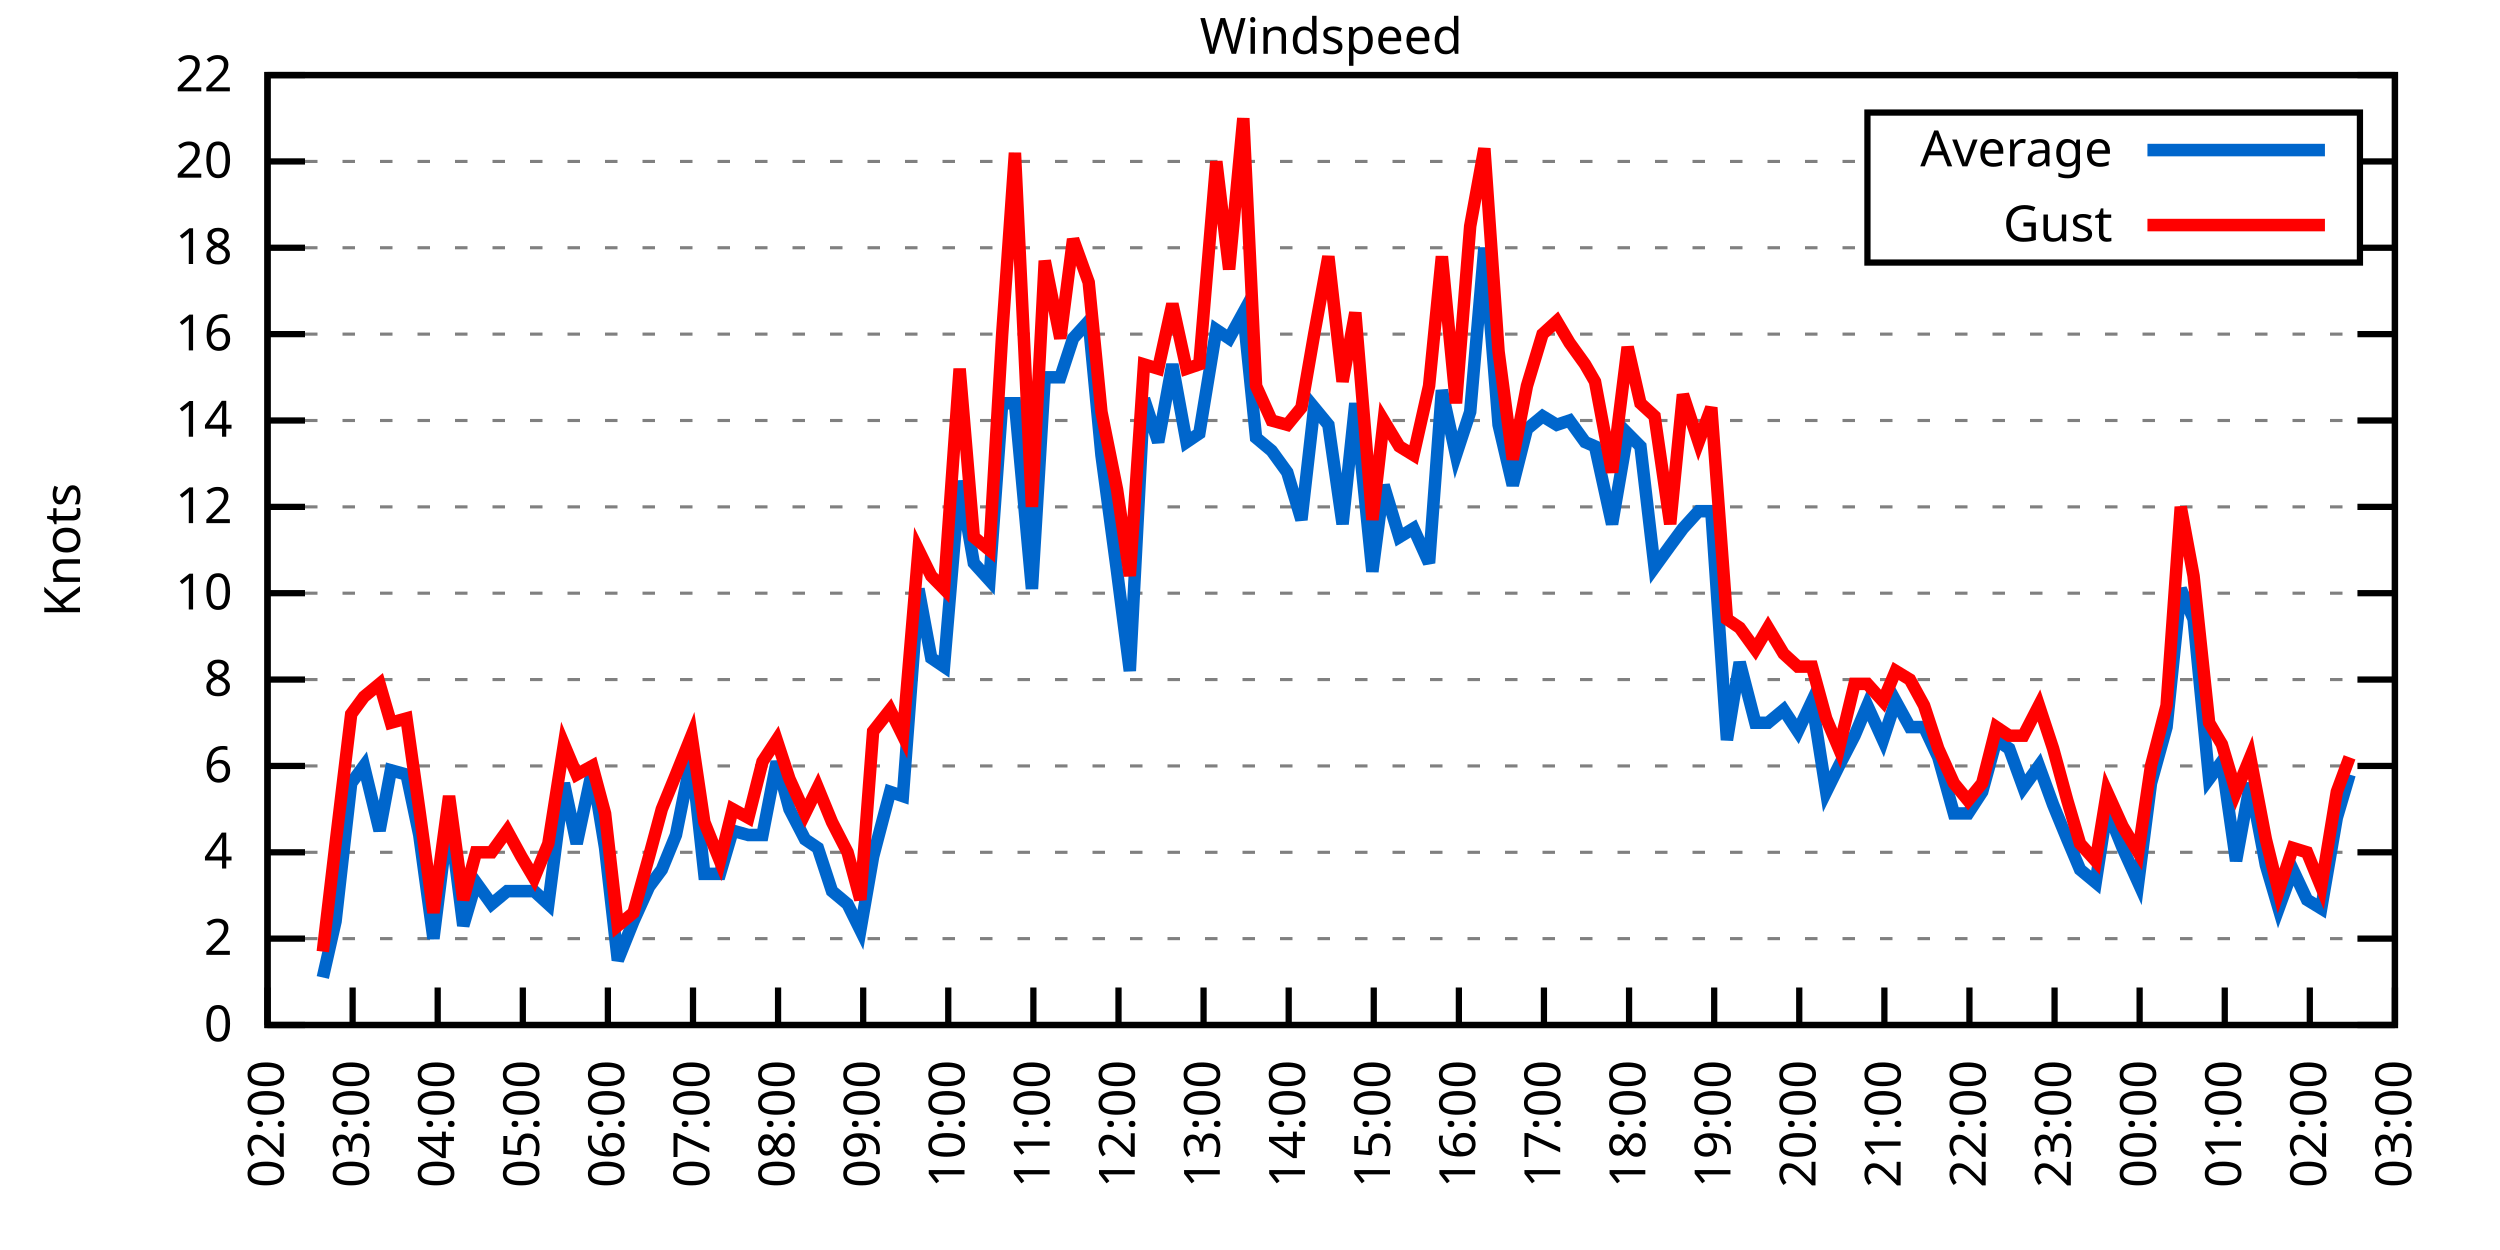
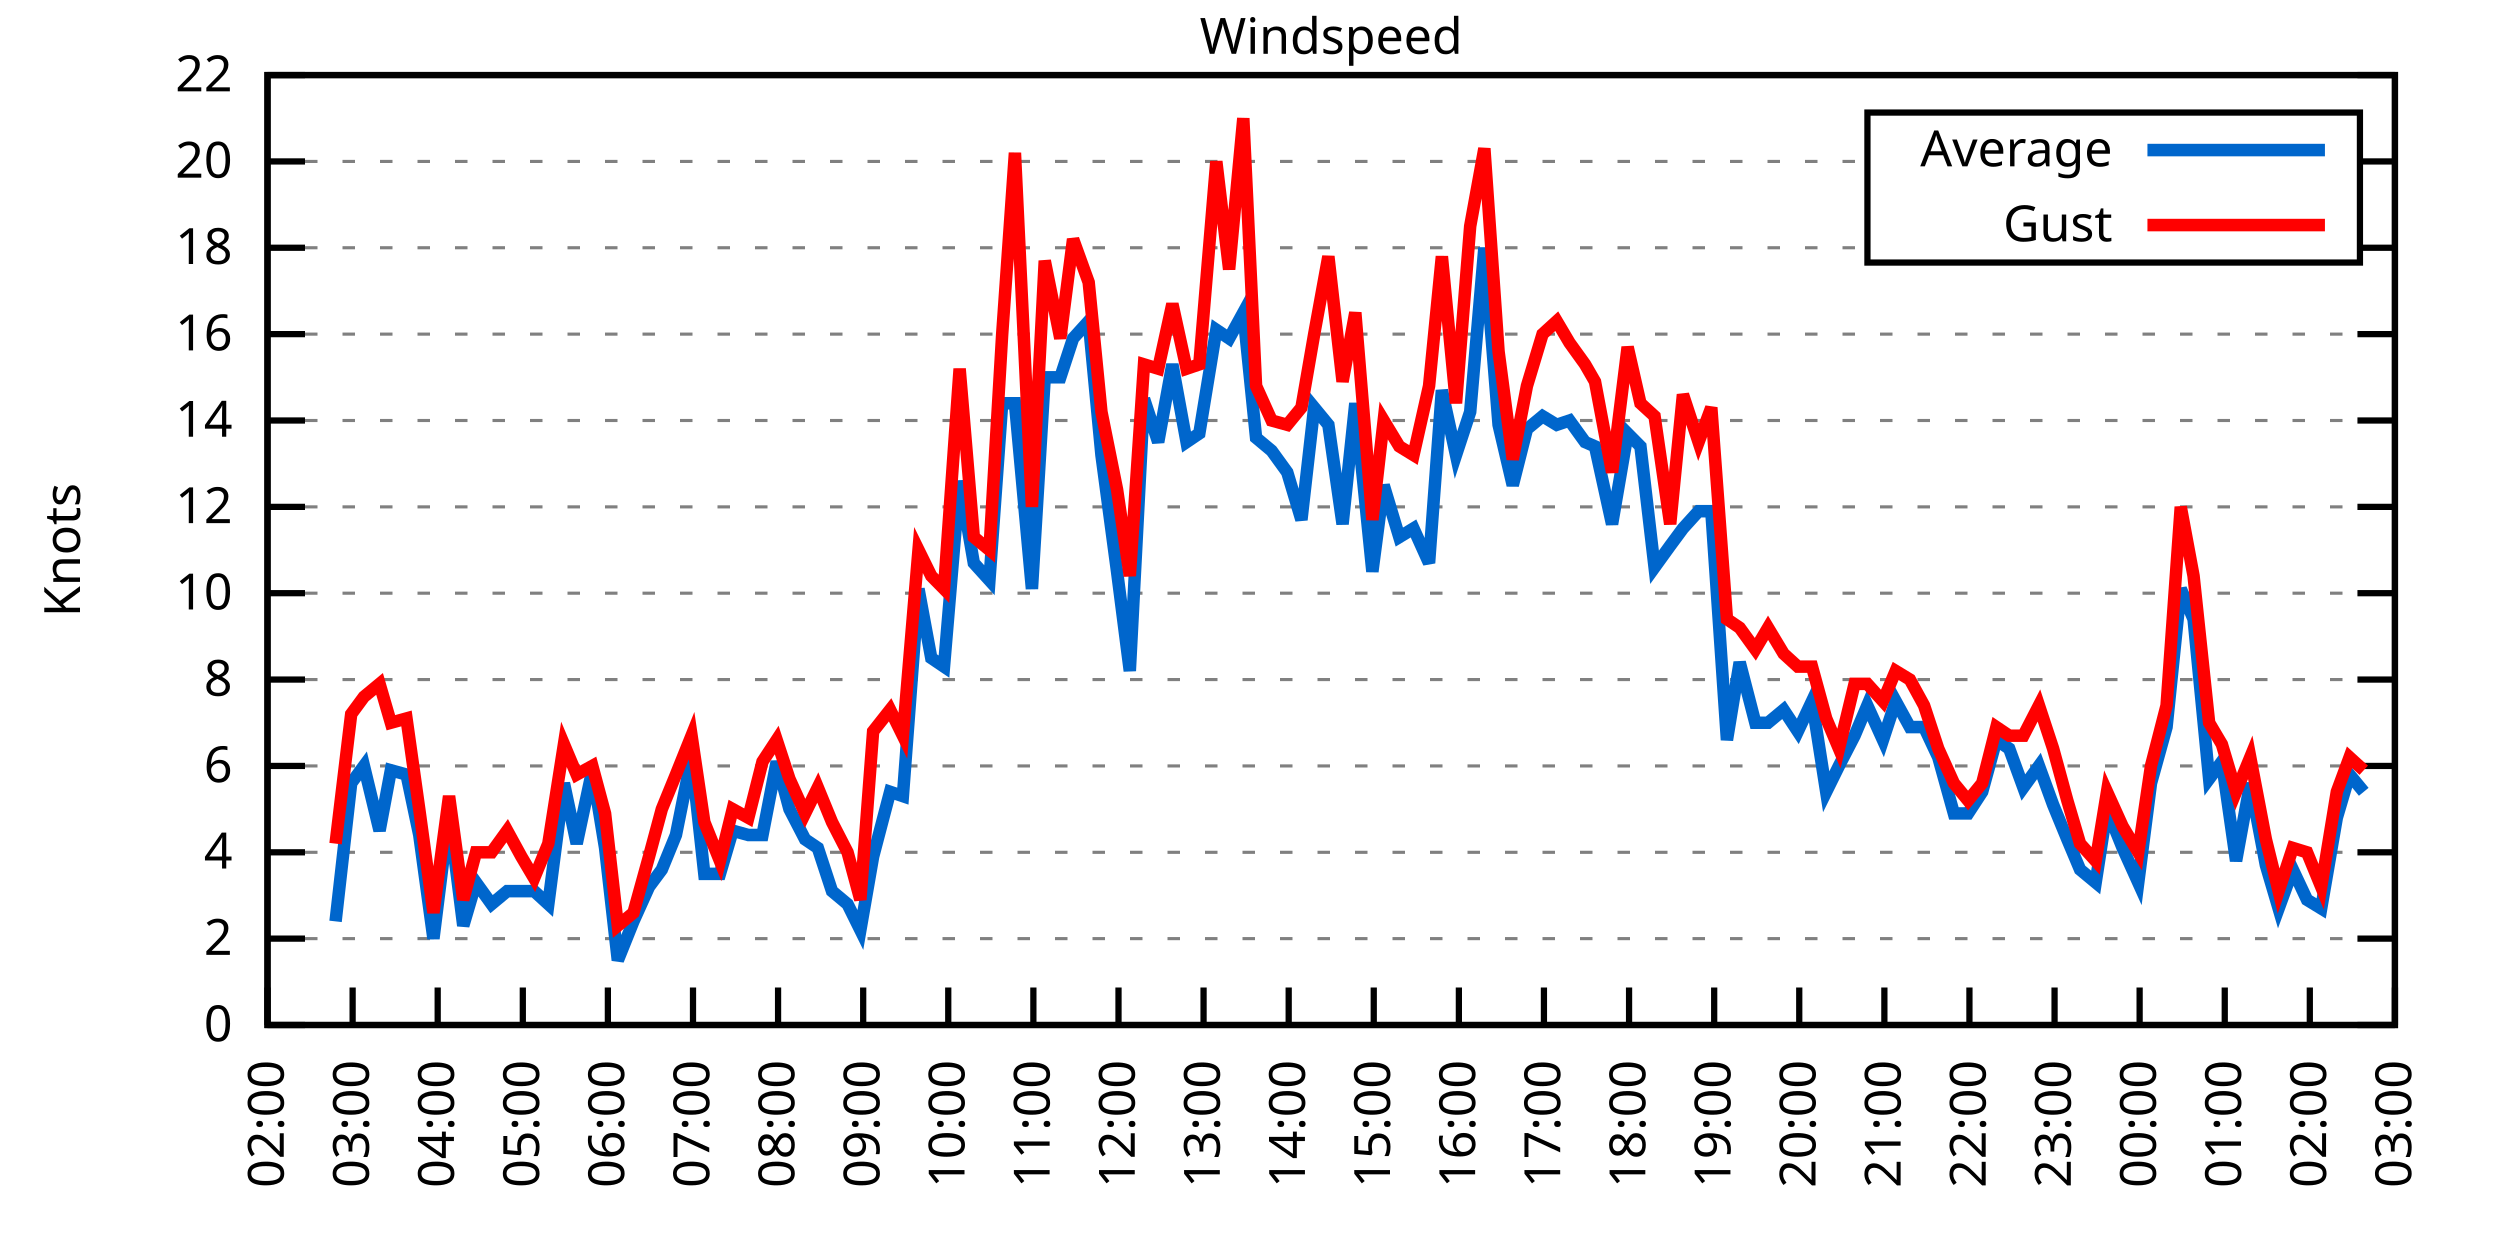
<svg xmlns="http://www.w3.org/2000/svg" xmlns:xlink="http://www.w3.org/1999/xlink" width="400" height="200" viewBox="0 0 400 200">
  <g id="gnuplot_canvas">
    <rect x="0" y="0" width="400" height="200" fill="none" />
    <defs>
      <circle id="gpDot" r="0.5" stroke-width="0.5" stroke="currentColor" />
      <path id="gpPt0" stroke-width="0.333" stroke="currentColor" d="M-1,0 h2 M0,-1 v2" />
      <path id="gpPt1" stroke-width="0.333" stroke="currentColor" d="M-1,-1 L1,1 M1,-1 L-1,1" />
      <path id="gpPt2" stroke-width="0.333" stroke="currentColor" d="M-1,0 L1,0 M0,-1 L0,1 M-1,-1 L1,1 M-1,1 L1,-1" />
      <rect id="gpPt3" stroke-width="0.333" stroke="currentColor" x="-1" y="-1" width="2" height="2" />
      <rect id="gpPt4" stroke-width="0.333" stroke="currentColor" fill="currentColor" x="-1" y="-1" width="2" height="2" />
      <circle id="gpPt5" stroke-width="0.333" stroke="currentColor" cx="0" cy="0" r="1" />
      <use xlink:href="#gpPt5" id="gpPt6" fill="currentColor" stroke="none" />
      <path id="gpPt7" stroke-width="0.333" stroke="currentColor" d="M0,-1.33 L-1.33,0.67 L1.33,0.67 z" />
      <use xlink:href="#gpPt7" id="gpPt8" fill="currentColor" stroke="none" />
      <use xlink:href="#gpPt7" id="gpPt9" stroke="currentColor" transform="rotate(180)" />
      <use xlink:href="#gpPt9" id="gpPt10" fill="currentColor" stroke="none" />
      <use xlink:href="#gpPt3" id="gpPt11" stroke="currentColor" transform="rotate(45)" />
      <use xlink:href="#gpPt11" id="gpPt12" fill="currentColor" stroke="none" />
      <path id="gpPt13" stroke-width="0.333" stroke="currentColor" d="M0,1.330 L1.265,0.411 L0.782,-1.067 L-0.782,-1.076 L-1.265,0.411 z" />
      <use xlink:href="#gpPt13" id="gpPt14" fill="currentColor" stroke="none" />
      <filter id="textbox" filterUnits="objectBoundingBox" x="0" y="0" height="1" width="1">
        <feFlood flood-color="white" flood-opacity="1" result="bgnd" />
        <feComposite in="SourceGraphic" in2="bgnd" operator="atop" />
      </filter>
      <filter id="greybox" filterUnits="objectBoundingBox" x="0" y="0" height="1" width="1">
        <feFlood flood-color="lightgrey" flood-opacity="1" result="grey" />
        <feComposite in="SourceGraphic" in2="grey" operator="atop" />
      </filter>
    </defs>
    <g fill="none" color="white" stroke="currentColor" stroke-width="1.00" stroke-linecap="butt" stroke-linejoin="miter">
</g>
    <g fill="none" color="black" stroke="currentColor" stroke-width="1.00" stroke-linecap="butt" stroke-linejoin="miter">
      <g stroke="none" shape-rendering="crispEdges">
        <polygon fill="rgb(255, 255, 255)" points="42.80,164.00 383.18,164.00 383.18,12.02 42.80,12.02 " />
      </g>
    </g>
    <g fill="none" color="black" stroke="currentColor" stroke-width="1.00" stroke-linecap="butt" stroke-linejoin="miter">
</g>
    <g fill="none" color="black" stroke="black" stroke-width="0.50" stroke-linecap="butt" stroke-linejoin="miter">
</g>
    <g fill="none" color="gray" stroke="currentColor" stroke-width="0.50" stroke-linecap="butt" stroke-linejoin="miter">
      <path stroke="gray" stroke-dasharray="2,4" class="gridline" d="M42.80,164.00 L383.19,164.00  " />
    </g>
    <g fill="none" color="gray" stroke="gray" stroke-width="1.00" stroke-linecap="butt" stroke-linejoin="miter">
</g>
    <g fill="none" color="black" stroke="currentColor" stroke-width="1.00" stroke-linecap="butt" stroke-linejoin="miter">
      <path stroke="black" d="M42.80,164.00 L48.80,164.00 M383.19,164.00 L377.19,164.00  " />
      <g transform="translate(37.20,166.60)" stroke="none" fill="black" font-family="Sans" font-size="8.00" text-anchor="end">
        <text>
          <tspan font-family="Sans"> 0</tspan>
        </text>
      </g>
    </g>
    <g fill="none" color="black" stroke="currentColor" stroke-width="1.00" stroke-linecap="butt" stroke-linejoin="miter">
</g>
    <g fill="none" color="black" stroke="black" stroke-width="0.50" stroke-linecap="butt" stroke-linejoin="miter">
</g>
    <g fill="none" color="gray" stroke="currentColor" stroke-width="0.50" stroke-linecap="butt" stroke-linejoin="miter">
      <path stroke="gray" stroke-dasharray="2,4" class="gridline" d="M42.80,150.18 L383.19,150.18  " />
    </g>
    <g fill="none" color="gray" stroke="gray" stroke-width="1.00" stroke-linecap="butt" stroke-linejoin="miter">
</g>
    <g fill="none" color="black" stroke="currentColor" stroke-width="1.00" stroke-linecap="butt" stroke-linejoin="miter">
      <path stroke="black" d="M42.80,150.18 L48.80,150.18 M383.19,150.18 L377.19,150.18  " />
      <g transform="translate(37.20,152.78)" stroke="none" fill="black" font-family="Sans" font-size="8.00" text-anchor="end">
        <text>
          <tspan font-family="Sans"> 2</tspan>
        </text>
      </g>
    </g>
    <g fill="none" color="black" stroke="currentColor" stroke-width="1.00" stroke-linecap="butt" stroke-linejoin="miter">
</g>
    <g fill="none" color="black" stroke="black" stroke-width="0.50" stroke-linecap="butt" stroke-linejoin="miter">
</g>
    <g fill="none" color="gray" stroke="currentColor" stroke-width="0.50" stroke-linecap="butt" stroke-linejoin="miter">
      <path stroke="gray" stroke-dasharray="2,4" class="gridline" d="M42.80,136.37 L383.19,136.37  " />
    </g>
    <g fill="none" color="gray" stroke="gray" stroke-width="1.00" stroke-linecap="butt" stroke-linejoin="miter">
</g>
    <g fill="none" color="black" stroke="currentColor" stroke-width="1.00" stroke-linecap="butt" stroke-linejoin="miter">
      <path stroke="black" d="M42.80,136.37 L48.80,136.37 M383.19,136.37 L377.19,136.37  " />
      <g transform="translate(37.20,138.97)" stroke="none" fill="black" font-family="Sans" font-size="8.00" text-anchor="end">
        <text>
          <tspan font-family="Sans"> 4</tspan>
        </text>
      </g>
    </g>
    <g fill="none" color="black" stroke="currentColor" stroke-width="1.00" stroke-linecap="butt" stroke-linejoin="miter">
</g>
    <g fill="none" color="black" stroke="black" stroke-width="0.50" stroke-linecap="butt" stroke-linejoin="miter">
</g>
    <g fill="none" color="gray" stroke="currentColor" stroke-width="0.50" stroke-linecap="butt" stroke-linejoin="miter">
      <path stroke="gray" stroke-dasharray="2,4" class="gridline" d="M42.80,122.55 L383.19,122.55  " />
    </g>
    <g fill="none" color="gray" stroke="gray" stroke-width="1.00" stroke-linecap="butt" stroke-linejoin="miter">
</g>
    <g fill="none" color="black" stroke="currentColor" stroke-width="1.00" stroke-linecap="butt" stroke-linejoin="miter">
      <path stroke="black" d="M42.80,122.55 L48.80,122.55 M383.19,122.55 L377.19,122.55  " />
      <g transform="translate(37.20,125.15)" stroke="none" fill="black" font-family="Sans" font-size="8.00" text-anchor="end">
        <text>
          <tspan font-family="Sans"> 6</tspan>
        </text>
      </g>
    </g>
    <g fill="none" color="black" stroke="currentColor" stroke-width="1.00" stroke-linecap="butt" stroke-linejoin="miter">
</g>
    <g fill="none" color="black" stroke="black" stroke-width="0.50" stroke-linecap="butt" stroke-linejoin="miter">
</g>
    <g fill="none" color="gray" stroke="currentColor" stroke-width="0.50" stroke-linecap="butt" stroke-linejoin="miter">
      <path stroke="gray" stroke-dasharray="2,4" class="gridline" d="M42.80,108.73 L383.19,108.73  " />
    </g>
    <g fill="none" color="gray" stroke="gray" stroke-width="1.00" stroke-linecap="butt" stroke-linejoin="miter">
</g>
    <g fill="none" color="black" stroke="currentColor" stroke-width="1.00" stroke-linecap="butt" stroke-linejoin="miter">
      <path stroke="black" d="M42.80,108.73 L48.80,108.73 M383.19,108.73 L377.19,108.73  " />
      <g transform="translate(37.20,111.33)" stroke="none" fill="black" font-family="Sans" font-size="8.00" text-anchor="end">
        <text>
          <tspan font-family="Sans"> 8</tspan>
        </text>
      </g>
    </g>
    <g fill="none" color="black" stroke="currentColor" stroke-width="1.00" stroke-linecap="butt" stroke-linejoin="miter">
</g>
    <g fill="none" color="black" stroke="black" stroke-width="0.50" stroke-linecap="butt" stroke-linejoin="miter">
</g>
    <g fill="none" color="gray" stroke="currentColor" stroke-width="0.50" stroke-linecap="butt" stroke-linejoin="miter">
      <path stroke="gray" stroke-dasharray="2,4" class="gridline" d="M42.80,94.91 L383.19,94.91  " />
    </g>
    <g fill="none" color="gray" stroke="gray" stroke-width="1.00" stroke-linecap="butt" stroke-linejoin="miter">
</g>
    <g fill="none" color="black" stroke="currentColor" stroke-width="1.00" stroke-linecap="butt" stroke-linejoin="miter">
      <path stroke="black" d="M42.80,94.91 L48.80,94.91 M383.19,94.91 L377.19,94.91  " />
      <g transform="translate(37.20,97.51)" stroke="none" fill="black" font-family="Sans" font-size="8.00" text-anchor="end">
        <text>
          <tspan font-family="Sans"> 10</tspan>
        </text>
      </g>
    </g>
    <g fill="none" color="black" stroke="currentColor" stroke-width="1.00" stroke-linecap="butt" stroke-linejoin="miter">
</g>
    <g fill="none" color="black" stroke="black" stroke-width="0.50" stroke-linecap="butt" stroke-linejoin="miter">
</g>
    <g fill="none" color="gray" stroke="currentColor" stroke-width="0.50" stroke-linecap="butt" stroke-linejoin="miter">
      <path stroke="gray" stroke-dasharray="2,4" class="gridline" d="M42.80,81.10 L383.19,81.10  " />
    </g>
    <g fill="none" color="gray" stroke="gray" stroke-width="1.00" stroke-linecap="butt" stroke-linejoin="miter">
</g>
    <g fill="none" color="black" stroke="currentColor" stroke-width="1.00" stroke-linecap="butt" stroke-linejoin="miter">
      <path stroke="black" d="M42.80,81.10 L48.80,81.10 M383.19,81.10 L377.19,81.10  " />
      <g transform="translate(37.20,83.70)" stroke="none" fill="black" font-family="Sans" font-size="8.00" text-anchor="end">
        <text>
          <tspan font-family="Sans"> 12</tspan>
        </text>
      </g>
    </g>
    <g fill="none" color="black" stroke="currentColor" stroke-width="1.00" stroke-linecap="butt" stroke-linejoin="miter">
</g>
    <g fill="none" color="black" stroke="black" stroke-width="0.50" stroke-linecap="butt" stroke-linejoin="miter">
</g>
    <g fill="none" color="gray" stroke="currentColor" stroke-width="0.50" stroke-linecap="butt" stroke-linejoin="miter">
      <path stroke="gray" stroke-dasharray="2,4" class="gridline" d="M42.80,67.28 L383.19,67.28  " />
    </g>
    <g fill="none" color="gray" stroke="gray" stroke-width="1.00" stroke-linecap="butt" stroke-linejoin="miter">
</g>
    <g fill="none" color="black" stroke="currentColor" stroke-width="1.00" stroke-linecap="butt" stroke-linejoin="miter">
      <path stroke="black" d="M42.80,67.28 L48.80,67.28 M383.19,67.28 L377.19,67.28  " />
      <g transform="translate(37.20,69.88)" stroke="none" fill="black" font-family="Sans" font-size="8.00" text-anchor="end">
        <text>
          <tspan font-family="Sans"> 14</tspan>
        </text>
      </g>
    </g>
    <g fill="none" color="black" stroke="currentColor" stroke-width="1.00" stroke-linecap="butt" stroke-linejoin="miter">
</g>
    <g fill="none" color="black" stroke="black" stroke-width="0.50" stroke-linecap="butt" stroke-linejoin="miter">
</g>
    <g fill="none" color="gray" stroke="currentColor" stroke-width="0.50" stroke-linecap="butt" stroke-linejoin="miter">
      <path stroke="gray" stroke-dasharray="2,4" class="gridline" d="M42.80,53.46 L383.19,53.46  " />
    </g>
    <g fill="none" color="gray" stroke="gray" stroke-width="1.00" stroke-linecap="butt" stroke-linejoin="miter">
</g>
    <g fill="none" color="black" stroke="currentColor" stroke-width="1.00" stroke-linecap="butt" stroke-linejoin="miter">
      <path stroke="black" d="M42.80,53.46 L48.80,53.46 M383.19,53.46 L377.19,53.46  " />
      <g transform="translate(37.20,56.06)" stroke="none" fill="black" font-family="Sans" font-size="8.00" text-anchor="end">
        <text>
          <tspan font-family="Sans"> 16</tspan>
        </text>
      </g>
    </g>
    <g fill="none" color="black" stroke="currentColor" stroke-width="1.00" stroke-linecap="butt" stroke-linejoin="miter">
</g>
    <g fill="none" color="black" stroke="black" stroke-width="0.50" stroke-linecap="butt" stroke-linejoin="miter">
</g>
    <g fill="none" color="gray" stroke="currentColor" stroke-width="0.50" stroke-linecap="butt" stroke-linejoin="miter">
      <path stroke="gray" stroke-dasharray="2,4" class="gridline" d="M42.80,39.64 L298.79,39.64 M377.59,39.64 L383.19,39.64  " />
    </g>
    <g fill="none" color="gray" stroke="gray" stroke-width="1.00" stroke-linecap="butt" stroke-linejoin="miter">
</g>
    <g fill="none" color="black" stroke="currentColor" stroke-width="1.00" stroke-linecap="butt" stroke-linejoin="miter">
      <path stroke="black" d="M42.80,39.64 L48.80,39.64 M383.19,39.64 L377.19,39.64  " />
      <g transform="translate(37.20,42.24)" stroke="none" fill="black" font-family="Sans" font-size="8.00" text-anchor="end">
        <text>
          <tspan font-family="Sans"> 18</tspan>
        </text>
      </g>
    </g>
    <g fill="none" color="black" stroke="currentColor" stroke-width="1.00" stroke-linecap="butt" stroke-linejoin="miter">
</g>
    <g fill="none" color="black" stroke="black" stroke-width="0.50" stroke-linecap="butt" stroke-linejoin="miter">
</g>
    <g fill="none" color="gray" stroke="currentColor" stroke-width="0.50" stroke-linecap="butt" stroke-linejoin="miter">
      <path stroke="gray" stroke-dasharray="2,4" class="gridline" d="M42.80,25.83 L298.79,25.83 M377.59,25.83 L383.19,25.83  " />
    </g>
    <g fill="none" color="gray" stroke="gray" stroke-width="1.00" stroke-linecap="butt" stroke-linejoin="miter">
</g>
    <g fill="none" color="black" stroke="currentColor" stroke-width="1.00" stroke-linecap="butt" stroke-linejoin="miter">
      <path stroke="black" d="M42.80,25.83 L48.80,25.83 M383.19,25.83 L377.19,25.83  " />
      <g transform="translate(37.20,28.43)" stroke="none" fill="black" font-family="Sans" font-size="8.00" text-anchor="end">
        <text>
          <tspan font-family="Sans"> 20</tspan>
        </text>
      </g>
    </g>
    <g fill="none" color="black" stroke="currentColor" stroke-width="1.00" stroke-linecap="butt" stroke-linejoin="miter">
</g>
    <g fill="none" color="black" stroke="black" stroke-width="0.50" stroke-linecap="butt" stroke-linejoin="miter">
</g>
    <g fill="none" color="gray" stroke="currentColor" stroke-width="0.50" stroke-linecap="butt" stroke-linejoin="miter">
      <path stroke="gray" stroke-dasharray="2,4" class="gridline" d="M42.80,12.01 L383.19,12.01  " />
    </g>
    <g fill="none" color="gray" stroke="gray" stroke-width="1.00" stroke-linecap="butt" stroke-linejoin="miter">
</g>
    <g fill="none" color="black" stroke="currentColor" stroke-width="1.00" stroke-linecap="butt" stroke-linejoin="miter">
      <path stroke="black" d="M42.80,12.01 L48.80,12.01 M383.19,12.01 L377.19,12.01  " />
      <g transform="translate(37.20,14.61)" stroke="none" fill="black" font-family="Sans" font-size="8.00" text-anchor="end">
        <text>
          <tspan font-family="Sans"> 22</tspan>
        </text>
      </g>
    </g>
    <g fill="none" color="black" stroke="currentColor" stroke-width="1.00" stroke-linecap="butt" stroke-linejoin="miter">
      <path stroke="black" d="M42.80,164.00 L42.80,158.00  " />
      <g transform="translate(45.40,169.60) rotate(270.00)" stroke="none" fill="black" font-family="Sans" font-size="8.00" text-anchor="end">
        <text>
          <tspan font-family="Sans">02:00</tspan>
        </text>
      </g>
    </g>
    <g fill="none" color="black" stroke="currentColor" stroke-width="1.00" stroke-linecap="butt" stroke-linejoin="miter">
      <path stroke="black" d="M56.42,164.00 L56.42,158.00  " />
      <g transform="translate(59.02,169.60) rotate(270.00)" stroke="none" fill="black" font-family="Sans" font-size="8.00" text-anchor="end">
        <text>
          <tspan font-family="Sans">03:00</tspan>
        </text>
      </g>
    </g>
    <g fill="none" color="black" stroke="currentColor" stroke-width="1.00" stroke-linecap="butt" stroke-linejoin="miter">
      <path stroke="black" d="M70.03,164.00 L70.03,158.00  " />
      <g transform="translate(72.63,169.60) rotate(270.00)" stroke="none" fill="black" font-family="Sans" font-size="8.00" text-anchor="end">
        <text>
          <tspan font-family="Sans">04:00</tspan>
        </text>
      </g>
    </g>
    <g fill="none" color="black" stroke="currentColor" stroke-width="1.00" stroke-linecap="butt" stroke-linejoin="miter">
      <path stroke="black" d="M83.65,164.00 L83.65,158.00  " />
      <g transform="translate(86.25,169.60) rotate(270.00)" stroke="none" fill="black" font-family="Sans" font-size="8.00" text-anchor="end">
        <text>
          <tspan font-family="Sans">05:00</tspan>
        </text>
      </g>
    </g>
    <g fill="none" color="black" stroke="currentColor" stroke-width="1.00" stroke-linecap="butt" stroke-linejoin="miter">
      <path stroke="black" d="M97.26,164.00 L97.26,158.00  " />
      <g transform="translate(99.86,169.60) rotate(270.00)" stroke="none" fill="black" font-family="Sans" font-size="8.00" text-anchor="end">
        <text>
          <tspan font-family="Sans">06:00</tspan>
        </text>
      </g>
    </g>
    <g fill="none" color="black" stroke="currentColor" stroke-width="1.00" stroke-linecap="butt" stroke-linejoin="miter">
      <path stroke="black" d="M110.88,164.00 L110.88,158.00  " />
      <g transform="translate(113.48,169.60) rotate(270.00)" stroke="none" fill="black" font-family="Sans" font-size="8.00" text-anchor="end">
        <text>
          <tspan font-family="Sans">07:00</tspan>
        </text>
      </g>
    </g>
    <g fill="none" color="black" stroke="currentColor" stroke-width="1.00" stroke-linecap="butt" stroke-linejoin="miter">
      <path stroke="black" d="M124.49,164.00 L124.49,158.00  " />
      <g transform="translate(127.09,169.60) rotate(270.00)" stroke="none" fill="black" font-family="Sans" font-size="8.00" text-anchor="end">
        <text>
          <tspan font-family="Sans">08:00</tspan>
        </text>
      </g>
    </g>
    <g fill="none" color="black" stroke="currentColor" stroke-width="1.00" stroke-linecap="butt" stroke-linejoin="miter">
      <path stroke="black" d="M138.11,164.00 L138.11,158.00  " />
      <g transform="translate(140.71,169.60) rotate(270.00)" stroke="none" fill="black" font-family="Sans" font-size="8.00" text-anchor="end">
        <text>
          <tspan font-family="Sans">09:00</tspan>
        </text>
      </g>
    </g>
    <g fill="none" color="black" stroke="currentColor" stroke-width="1.00" stroke-linecap="butt" stroke-linejoin="miter">
      <path stroke="black" d="M151.72,164.00 L151.72,158.00  " />
      <g transform="translate(154.32,169.60) rotate(270.00)" stroke="none" fill="black" font-family="Sans" font-size="8.00" text-anchor="end">
        <text>
          <tspan font-family="Sans">10:00</tspan>
        </text>
      </g>
    </g>
    <g fill="none" color="black" stroke="currentColor" stroke-width="1.00" stroke-linecap="butt" stroke-linejoin="miter">
      <path stroke="black" d="M165.34,164.00 L165.34,158.00  " />
      <g transform="translate(167.94,169.60) rotate(270.00)" stroke="none" fill="black" font-family="Sans" font-size="8.00" text-anchor="end">
        <text>
          <tspan font-family="Sans">11:00</tspan>
        </text>
      </g>
    </g>
    <g fill="none" color="black" stroke="currentColor" stroke-width="1.00" stroke-linecap="butt" stroke-linejoin="miter">
      <path stroke="black" d="M178.96,164.00 L178.96,158.00  " />
      <g transform="translate(181.56,169.60) rotate(270.00)" stroke="none" fill="black" font-family="Sans" font-size="8.00" text-anchor="end">
        <text>
          <tspan font-family="Sans">12:00</tspan>
        </text>
      </g>
    </g>
    <g fill="none" color="black" stroke="currentColor" stroke-width="1.00" stroke-linecap="butt" stroke-linejoin="miter">
      <path stroke="black" d="M192.57,164.00 L192.57,158.00  " />
      <g transform="translate(195.17,169.60) rotate(270.00)" stroke="none" fill="black" font-family="Sans" font-size="8.00" text-anchor="end">
        <text>
          <tspan font-family="Sans">13:00</tspan>
        </text>
      </g>
    </g>
    <g fill="none" color="black" stroke="currentColor" stroke-width="1.00" stroke-linecap="butt" stroke-linejoin="miter">
      <path stroke="black" d="M206.19,164.00 L206.19,158.00  " />
      <g transform="translate(208.79,169.60) rotate(270.00)" stroke="none" fill="black" font-family="Sans" font-size="8.00" text-anchor="end">
        <text>
          <tspan font-family="Sans">14:00</tspan>
        </text>
      </g>
    </g>
    <g fill="none" color="black" stroke="currentColor" stroke-width="1.00" stroke-linecap="butt" stroke-linejoin="miter">
      <path stroke="black" d="M219.80,164.00 L219.80,158.00  " />
      <g transform="translate(222.40,169.60) rotate(270.00)" stroke="none" fill="black" font-family="Sans" font-size="8.00" text-anchor="end">
        <text>
          <tspan font-family="Sans">15:00</tspan>
        </text>
      </g>
    </g>
    <g fill="none" color="black" stroke="currentColor" stroke-width="1.00" stroke-linecap="butt" stroke-linejoin="miter">
      <path stroke="black" d="M233.42,164.00 L233.42,158.00  " />
      <g transform="translate(236.02,169.60) rotate(270.00)" stroke="none" fill="black" font-family="Sans" font-size="8.00" text-anchor="end">
        <text>
          <tspan font-family="Sans">16:00</tspan>
        </text>
      </g>
    </g>
    <g fill="none" color="black" stroke="currentColor" stroke-width="1.00" stroke-linecap="butt" stroke-linejoin="miter">
      <path stroke="black" d="M247.03,164.00 L247.03,158.00  " />
      <g transform="translate(249.63,169.60) rotate(270.00)" stroke="none" fill="black" font-family="Sans" font-size="8.00" text-anchor="end">
        <text>
          <tspan font-family="Sans">17:00</tspan>
        </text>
      </g>
    </g>
    <g fill="none" color="black" stroke="currentColor" stroke-width="1.00" stroke-linecap="butt" stroke-linejoin="miter">
      <path stroke="black" d="M260.65,164.00 L260.65,158.00  " />
      <g transform="translate(263.25,169.60) rotate(270.00)" stroke="none" fill="black" font-family="Sans" font-size="8.00" text-anchor="end">
        <text>
          <tspan font-family="Sans">18:00</tspan>
        </text>
      </g>
    </g>
    <g fill="none" color="black" stroke="currentColor" stroke-width="1.00" stroke-linecap="butt" stroke-linejoin="miter">
      <path stroke="black" d="M274.27,164.00 L274.27,158.00  " />
      <g transform="translate(276.87,169.60) rotate(270.00)" stroke="none" fill="black" font-family="Sans" font-size="8.00" text-anchor="end">
        <text>
          <tspan font-family="Sans">19:00</tspan>
        </text>
      </g>
    </g>
    <g fill="none" color="black" stroke="currentColor" stroke-width="1.00" stroke-linecap="butt" stroke-linejoin="miter">
      <path stroke="black" d="M287.88,164.00 L287.88,158.00  " />
      <g transform="translate(290.48,169.60) rotate(270.00)" stroke="none" fill="black" font-family="Sans" font-size="8.00" text-anchor="end">
        <text>
          <tspan font-family="Sans">20:00</tspan>
        </text>
      </g>
    </g>
    <g fill="none" color="black" stroke="currentColor" stroke-width="1.00" stroke-linecap="butt" stroke-linejoin="miter">
      <path stroke="black" d="M301.50,164.00 L301.50,158.00  " />
      <g transform="translate(304.10,169.60) rotate(270.00)" stroke="none" fill="black" font-family="Sans" font-size="8.00" text-anchor="end">
        <text>
          <tspan font-family="Sans">21:00</tspan>
        </text>
      </g>
    </g>
    <g fill="none" color="black" stroke="currentColor" stroke-width="1.00" stroke-linecap="butt" stroke-linejoin="miter">
      <path stroke="black" d="M315.11,164.00 L315.11,158.00  " />
      <g transform="translate(317.71,169.60) rotate(270.00)" stroke="none" fill="black" font-family="Sans" font-size="8.00" text-anchor="end">
        <text>
          <tspan font-family="Sans">22:00</tspan>
        </text>
      </g>
    </g>
    <g fill="none" color="black" stroke="currentColor" stroke-width="1.00" stroke-linecap="butt" stroke-linejoin="miter">
      <path stroke="black" d="M328.73,164.00 L328.73,158.00  " />
      <g transform="translate(331.33,169.60) rotate(270.00)" stroke="none" fill="black" font-family="Sans" font-size="8.00" text-anchor="end">
        <text>
          <tspan font-family="Sans">23:00</tspan>
        </text>
      </g>
    </g>
    <g fill="none" color="black" stroke="currentColor" stroke-width="1.00" stroke-linecap="butt" stroke-linejoin="miter">
      <path stroke="black" d="M342.34,164.00 L342.34,158.00  " />
      <g transform="translate(344.94,169.60) rotate(270.00)" stroke="none" fill="black" font-family="Sans" font-size="8.00" text-anchor="end">
        <text>
          <tspan font-family="Sans">00:00</tspan>
        </text>
      </g>
    </g>
    <g fill="none" color="black" stroke="currentColor" stroke-width="1.00" stroke-linecap="butt" stroke-linejoin="miter">
      <path stroke="black" d="M355.96,164.00 L355.96,158.00  " />
      <g transform="translate(358.56,169.60) rotate(270.00)" stroke="none" fill="black" font-family="Sans" font-size="8.00" text-anchor="end">
        <text>
          <tspan font-family="Sans">01:00</tspan>
        </text>
      </g>
    </g>
    <g fill="none" color="black" stroke="currentColor" stroke-width="1.00" stroke-linecap="butt" stroke-linejoin="miter">
      <path stroke="black" d="M369.57,164.00 L369.57,158.00  " />
      <g transform="translate(372.17,169.60) rotate(270.00)" stroke="none" fill="black" font-family="Sans" font-size="8.00" text-anchor="end">
        <text>
          <tspan font-family="Sans">02:00</tspan>
        </text>
      </g>
    </g>
    <g fill="none" color="black" stroke="currentColor" stroke-width="1.00" stroke-linecap="butt" stroke-linejoin="miter">
      <path stroke="black" d="M383.19,164.00 L383.19,158.00  " />
      <g transform="translate(385.79,169.60) rotate(270.00)" stroke="none" fill="black" font-family="Sans" font-size="8.00" text-anchor="end">
        <text>
          <tspan font-family="Sans">03:00</tspan>
        </text>
      </g>
    </g>
    <g fill="none" color="black" stroke="currentColor" stroke-width="1.00" stroke-linecap="butt" stroke-linejoin="miter">
</g>
    <g fill="none" color="black" stroke="currentColor" stroke-width="1.00" stroke-linecap="butt" stroke-linejoin="miter">
      <path stroke="black" d="M42.80,12.01 L42.80,164.00 L383.19,164.00 L383.19,12.01 L42.80,12.01 Z  " />
    </g>
    <g fill="none" color="black" stroke="currentColor" stroke-width="1.00" stroke-linecap="butt" stroke-linejoin="miter">
</g>
    <g fill="none" color="black" stroke="currentColor" stroke-width="1.00" stroke-linecap="butt" stroke-linejoin="miter">
      <path stroke="black" d="M298.79,42.01 L298.79,18.01 L377.59,18.01 L377.59,42.01 L298.79,42.01 Z  " />
    </g>
    <g id="Windspeed_plot_1">
      <g fill="none" color="white" stroke="black" stroke-width="2.00" stroke-linecap="butt" stroke-linejoin="miter">
</g>
      <g fill="none" color="black" stroke="currentColor" stroke-width="2.00" stroke-linecap="butt" stroke-linejoin="miter">
        <g transform="translate(337.99,26.61)" stroke="none" fill="black" font-family="Sans" font-size="8.00" text-anchor="end">
          <text>
            <tspan font-family="Sans">Average</tspan>
          </text>
        </g>
      </g>
      <g fill="none" color="black" stroke="currentColor" stroke-width="2.00" stroke-linecap="butt" stroke-linejoin="miter">
-         <path stroke="rgb(  0, 102, 204)" d="M343.59,24.01 L371.99,24.01 M51.65,156.40 L53.69,147.42 L56.19,125.31 L58.23,122.55 L60.73,132.91 L62.54,123.24   L65.04,123.93 L67.08,133.60 L69.35,150.18 L71.85,130.15 L74.12,148.11 L76.16,141.20 L78.65,144.66 L81.15,142.58   L83.42,142.58 L85.46,142.58 L87.73,144.66 L90.23,125.31 L92.27,134.98 L94.77,123.24 L96.81,135.67 L98.85,153.64   L101.35,147.42 L103.84,141.89 L105.89,139.13 L108.15,133.60 L110.65,121.17 L112.69,139.82 L115.19,139.82 L117.23,132.91   L119.73,133.60 L122.00,133.60 L124.27,121.86 L126.31,129.46 L128.81,134.29 L130.85,135.67 L133.12,142.58 L135.61,144.66   L137.66,148.80 L139.70,137.06 L142.42,126.69 L144.46,127.38 L146.96,94.22 L149.00,105.28 L151.04,106.66 L153.54,76.95   L155.81,90.08 L158.31,92.84 L160.35,64.52 L162.39,64.52 L165.11,94.22 L167.16,60.37 L169.65,60.37 L171.69,54.15   L174.19,51.39 L176.23,72.81 L178.73,91.46 L180.77,107.35 L183.04,63.82 L185.31,70.73 L187.58,58.30 L189.85,70.73   L191.89,69.35 L194.61,52.77 L196.66,54.15 L198.93,50.01 L200.97,70.04 L203.46,72.12 L205.96,75.57 L208.23,83.17   L210.27,65.21 L212.54,67.97 L214.81,83.86 L216.85,64.52 L219.58,91.46 L221.39,77.64 L223.89,85.93 L226.16,84.55   L228.65,90.08 L230.70,62.44 L232.96,72.81 L235.23,65.90 L237.50,39.64 L239.77,67.97 L242.04,77.64 L244.31,68.66   L246.81,66.59 L249.08,67.97 L251.12,67.28 L253.61,70.73 L255.20,71.42 L257.93,83.86 L260.42,69.35 L262.47,71.42   L264.73,90.77 L267.23,87.31 L269.27,84.55 L271.77,81.79 L273.81,81.79 L276.31,118.40 L278.35,105.97 L280.85,115.64   L282.89,115.64 L285.38,113.57 L287.65,117.02 L289.92,112.19 L292.19,126.69 L294.23,122.55 L296.73,117.71 L298.77,112.88   L301.27,118.40 L303.31,112.19 L305.58,116.33 L307.85,116.33 L310.12,121.17 L312.62,130.15 L314.89,130.15 L317.15,126.69   L319.42,118.40 L321.47,119.78 L323.74,126.00 L326.23,122.55 L328.50,128.77 L330.77,134.29 L332.81,139.13 L335.31,141.20   L337.12,129.46 L339.62,135.67 L342.12,141.20 L344.16,125.31 L346.65,116.33 L348.92,94.22 L350.97,99.06 L353.46,124.62   L355.50,121.86 L357.77,137.75 L360.04,125.31 L362.54,138.44 L364.58,145.35 L366.85,139.13 L369.12,143.96 L371.39,145.35   L373.89,130.84 L375.93,123.93  " />
+         <path stroke="rgb(  0, 102, 204)" d="M343.59,24.01 L371.99,24.01 M53.69,147.42 L56.19,125.31 L58.23,122.55 L60.73,132.91 L62.54,123.24 L65.04,123.93   L67.08,133.60 L69.35,150.18 L71.85,130.15 L74.12,148.11 L76.16,141.20 L78.65,144.66 L81.15,142.58 L83.42,142.58   L85.46,142.58 L87.73,144.66 L90.23,125.31 L92.27,134.98 L94.77,123.24 L96.81,135.67 L98.85,153.64 L101.35,147.42   L103.84,141.89 L105.89,139.13 L108.15,133.60 L110.65,121.17 L112.69,139.82 L115.19,139.82 L117.23,132.91 L119.73,133.60   L122.00,133.60 L124.27,121.86 L126.31,129.46 L128.81,134.29 L130.85,135.67 L133.12,142.58 L135.61,144.66 L137.66,148.80   L139.70,137.06 L142.42,126.69 L144.46,127.38 L146.96,94.22 L149.00,105.28 L151.04,106.66 L153.54,76.95 L155.81,90.08   L158.31,92.84 L160.35,64.52 L162.39,64.52 L165.11,94.22 L167.16,60.37 L169.65,60.37 L171.69,54.15 L174.19,51.39   L176.23,72.81 L178.73,91.46 L180.77,107.35 L183.04,63.82 L185.31,70.73 L187.58,58.30 L189.85,70.73 L191.89,69.35   L194.61,52.77 L196.66,54.15 L198.93,50.01 L200.97,70.04 L203.46,72.12 L205.96,75.57 L208.23,83.17 L210.27,65.21   L212.54,67.97 L214.81,83.86 L216.85,64.52 L219.58,91.46 L221.39,77.64 L223.89,85.93 L226.16,84.55 L228.65,90.08   L230.70,62.44 L232.96,72.81 L235.23,65.90 L237.50,39.64 L239.77,67.97 L242.04,77.64 L244.31,68.66 L246.81,66.59   L249.08,67.97 L251.12,67.28 L253.61,70.73 L255.20,71.42 L257.93,83.86 L260.42,69.35 L262.47,71.42 L264.73,90.77   L267.23,87.31 L269.27,84.55 L271.77,81.79 L273.81,81.79 L276.31,118.40 L278.35,105.97 L280.85,115.64 L282.89,115.64   L285.38,113.57 L287.65,117.02 L289.92,112.19 L292.19,126.69 L294.23,122.55 L296.73,117.71 L298.77,112.88 L301.27,118.40   L303.31,112.19 L305.58,116.33 L307.85,116.33 L310.12,121.17 L312.62,130.15 L314.89,130.15 L317.15,126.69 L319.42,118.40   L321.47,119.78 L323.74,126.00 L326.23,122.55 L328.50,128.77 L330.77,134.29 L332.81,139.13 L335.31,141.20 L337.12,129.46   L339.62,135.67 L342.12,141.20 L344.16,125.31 L346.65,116.33 L348.92,94.22 L350.97,99.06 L353.46,124.62 L355.50,121.86   L357.77,137.75 L360.04,125.31 L362.54,138.44 L364.58,145.35 L366.85,139.13 L369.12,143.96 L371.39,145.35 L373.89,130.84   L375.93,123.93 L378.20,126.69  " />
      </g>
    </g>
    <g id="Windspeed_plot_2">
      <g fill="none" color="black" stroke="currentColor" stroke-width="2.00" stroke-linecap="butt" stroke-linejoin="miter">
        <g transform="translate(337.99,38.61)" stroke="none" fill="black" font-family="Sans" font-size="8.00" text-anchor="end">
          <text>
            <tspan font-family="Sans">Gust</tspan>
          </text>
        </g>
      </g>
      <g fill="none" color="black" stroke="currentColor" stroke-width="2.00" stroke-linecap="butt" stroke-linejoin="miter">
-         <path stroke="rgb(255,   0,   0)" d="M343.59,36.01 L371.99,36.01 M51.65,152.26 L53.69,134.98 L56.19,114.26 L58.23,111.49 L60.73,109.42 L62.54,115.64   L65.04,114.95 L67.08,129.46 L69.35,146.04 L71.85,127.38 L74.12,143.96 L76.16,136.37 L78.65,136.37 L81.15,132.91   L83.42,137.06 L85.46,140.51 L87.73,134.98 L90.23,119.09 L92.27,123.93 L94.77,122.55 L96.81,130.15 L98.85,148.11   L101.35,146.04 L103.84,137.06 L105.89,129.46 L108.15,123.93 L110.65,117.71 L112.69,131.53 L115.19,137.75 L117.23,129.46   L119.73,130.84 L122.00,121.86 L124.27,118.40 L126.31,124.62 L128.81,130.15 L130.85,126.00 L133.12,131.53 L135.61,136.37   L137.66,143.96 L139.70,117.02 L142.42,113.57 L144.46,117.71 L146.96,88.00 L149.00,92.15 L151.04,94.22 L153.54,58.99   L155.81,85.93 L158.31,88.00 L160.35,53.46 L162.39,24.45 L165.11,81.10 L167.16,41.72 L169.65,54.15 L171.69,38.26   L174.19,45.17 L176.23,65.90 L178.73,78.33 L180.77,92.15 L183.04,58.30 L185.31,58.99 L187.58,48.63 L189.85,58.99   L191.89,58.30 L194.61,25.83 L196.66,43.10 L198.93,18.92 L200.97,61.75 L203.46,67.28 L205.96,67.97 L208.23,65.21   L210.27,53.46 L212.54,41.03 L214.81,61.06 L216.85,50.01 L219.58,83.17 L221.39,67.28 L223.89,71.42 L226.16,72.81   L228.65,61.75 L230.70,41.03 L232.96,64.52 L235.23,36.19 L237.50,23.75 L239.77,56.23 L242.04,73.50 L244.31,61.75   L246.81,53.46 L249.08,51.39 L251.12,54.84 L253.61,58.30 L255.20,61.06 L257.93,75.57 L260.42,55.53 L262.47,64.52   L264.73,66.59 L267.23,83.86 L269.27,63.13 L271.77,70.73 L273.81,65.21 L276.31,99.06 L278.35,100.44 L280.85,103.89   L282.89,100.44 L285.38,104.59 L287.65,106.66 L289.92,106.66 L292.19,114.95 L294.23,119.78 L296.73,109.42 L298.77,109.42   L301.27,112.19 L303.31,107.35 L305.58,108.73 L307.85,112.88 L310.12,119.78 L312.62,125.31 L314.89,128.08 L317.15,125.31   L319.42,116.33 L321.47,117.71 L323.74,117.71 L326.23,112.88 L328.50,119.78 L330.77,128.08 L332.81,134.98 L335.31,137.75   L337.12,126.69 L339.62,132.22 L342.12,136.37 L344.16,122.55 L346.65,112.88 L348.92,81.10 L350.97,92.15 L353.46,115.64   L355.50,119.09 L357.77,126.69 L360.04,121.17 L362.54,134.29 L364.58,142.58 L366.85,135.67 L369.12,136.37 L371.39,141.89   L373.89,126.69 L375.93,121.17  " />
+         <path stroke="rgb(255,   0,   0)" d="M343.59,36.01 L371.99,36.01 M53.69,134.98 L56.19,114.26 L58.23,111.49 L60.73,109.42 L62.54,115.64 L65.04,114.95   L67.08,129.46 L69.35,146.04 L71.85,127.38 L74.12,143.96 L76.16,136.37 L78.65,136.37 L81.15,132.91 L83.42,137.06   L85.46,140.51 L87.73,134.98 L90.23,119.09 L92.27,123.93 L94.77,122.55 L96.81,130.15 L98.85,148.11 L101.35,146.04   L103.84,137.06 L105.89,129.46 L108.15,123.93 L110.65,117.71 L112.69,131.53 L115.19,137.75 L117.23,129.46 L119.73,130.84   L122.00,121.86 L124.27,118.40 L126.31,124.62 L128.81,130.15 L130.85,126.00 L133.12,131.53 L135.61,136.37 L137.66,143.96   L139.70,117.02 L142.42,113.57 L144.46,117.71 L146.96,88.00 L149.00,92.15 L151.04,94.22 L153.54,58.99 L155.81,85.93   L158.31,88.00 L160.35,53.46 L162.39,24.45 L165.11,81.10 L167.16,41.72 L169.65,54.15 L171.69,38.26 L174.19,45.17   L176.23,65.90 L178.73,78.33 L180.77,92.15 L183.04,58.30 L185.31,58.99 L187.58,48.63 L189.85,58.99 L191.89,58.30   L194.61,25.83 L196.66,43.10 L198.93,18.92 L200.97,61.75 L203.46,67.28 L205.96,67.97 L208.23,65.21 L210.27,53.46   L212.54,41.03 L214.81,61.06 L216.85,50.01 L219.58,83.17 L221.39,67.28 L223.89,71.42 L226.16,72.81 L228.65,61.75   L230.70,41.03 L232.96,64.52 L235.23,36.19 L237.50,23.75 L239.77,56.23 L242.04,73.50 L244.31,61.75 L246.81,53.46   L249.08,51.39 L251.12,54.84 L253.61,58.30 L255.20,61.06 L257.93,75.57 L260.42,55.53 L262.47,64.52 L264.73,66.59   L267.23,83.86 L269.27,63.13 L271.77,70.73 L273.81,65.21 L276.31,99.06 L278.35,100.44 L280.85,103.89 L282.89,100.44   L285.38,104.59 L287.65,106.66 L289.92,106.66 L292.19,114.95 L294.23,119.78 L296.73,109.42 L298.77,109.42 L301.27,112.19   L303.31,107.35 L305.58,108.73 L307.85,112.88 L310.12,119.78 L312.62,125.31 L314.89,128.08 L317.15,125.31 L319.42,116.33   L321.47,117.71 L323.74,117.71 L326.23,112.88 L328.50,119.78 L330.77,128.08 L332.81,134.98 L335.31,137.75 L337.12,126.69   L339.62,132.22 L342.12,136.37 L344.16,122.55 L346.65,112.88 L348.92,81.10 L350.97,92.15 L353.46,115.64 L355.50,119.09   L357.77,126.69 L360.04,121.17 L362.54,134.29 L364.58,142.58 L366.85,135.67 L369.12,136.37 L371.39,141.89 L373.89,126.69   L375.93,121.17 L378.20,123.24  " />
      </g>
    </g>
    <g fill="none" color="black" stroke="currentColor" stroke-width="2.00" stroke-linecap="butt" stroke-linejoin="miter">
</g>
    <g fill="none" color="black" stroke="black" stroke-width="1.00" stroke-linecap="butt" stroke-linejoin="miter">
</g>
    <g fill="none" color="black" stroke="currentColor" stroke-width="1.00" stroke-linecap="butt" stroke-linejoin="miter">
      <path stroke="black" d="M42.80,12.01 L42.80,164.00 L383.19,164.00 L383.19,12.01 L42.80,12.01 Z  " />
      <g transform="translate(12.80,88.01) rotate(270.00)" stroke="none" fill="black" font-family="Sans" font-size="8.00" text-anchor="middle">
        <text>
          <tspan font-family="Sans">Knots</tspan>
        </text>
      </g>
    </g>
    <g fill="none" color="black" stroke="currentColor" stroke-width="1.00" stroke-linecap="butt" stroke-linejoin="miter">
</g>
    <g fill="none" color="black" stroke="currentColor" stroke-width="1.00" stroke-linecap="butt" stroke-linejoin="miter">
      <g transform="translate(212.99,8.61)" stroke="none" fill="black" font-family="Sans" font-size="8.00" text-anchor="middle">
        <text>
          <tspan font-family="Sans">Windspeed</tspan>
        </text>
      </g>
    </g>
    <g fill="none" color="black" stroke="currentColor" stroke-width="1.00" stroke-linecap="butt" stroke-linejoin="miter">
</g>
  </g>
</svg>
